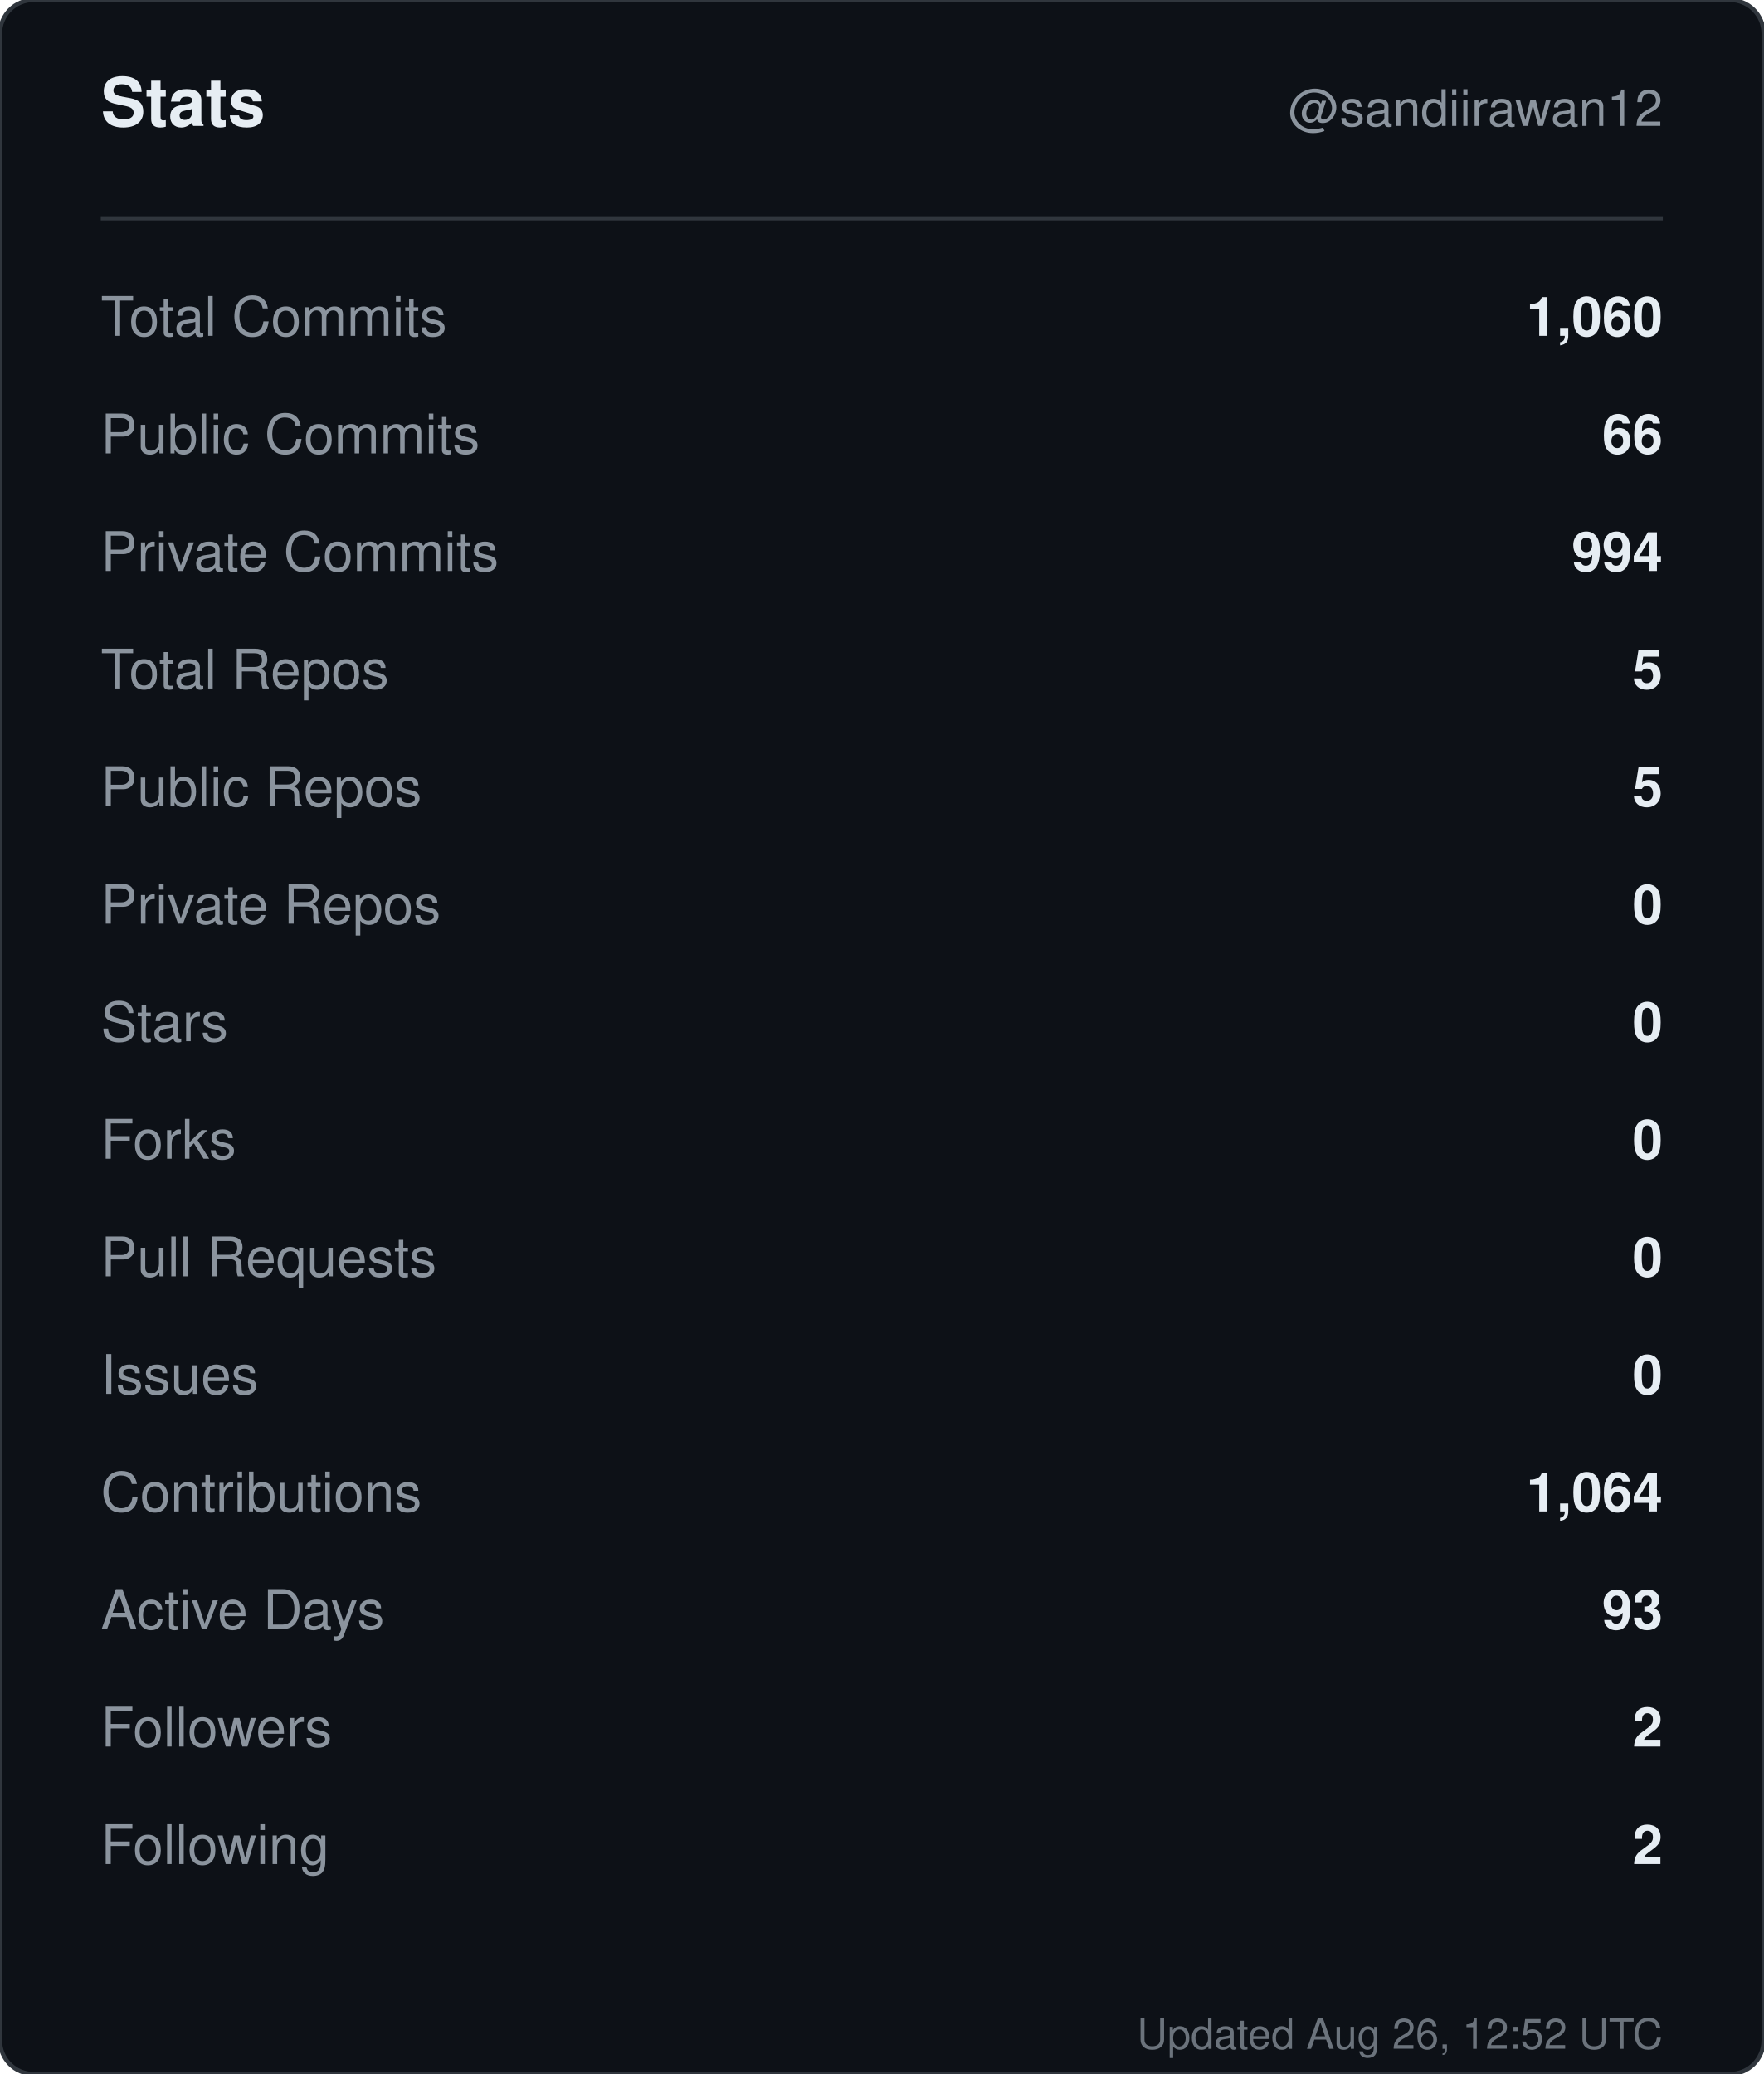
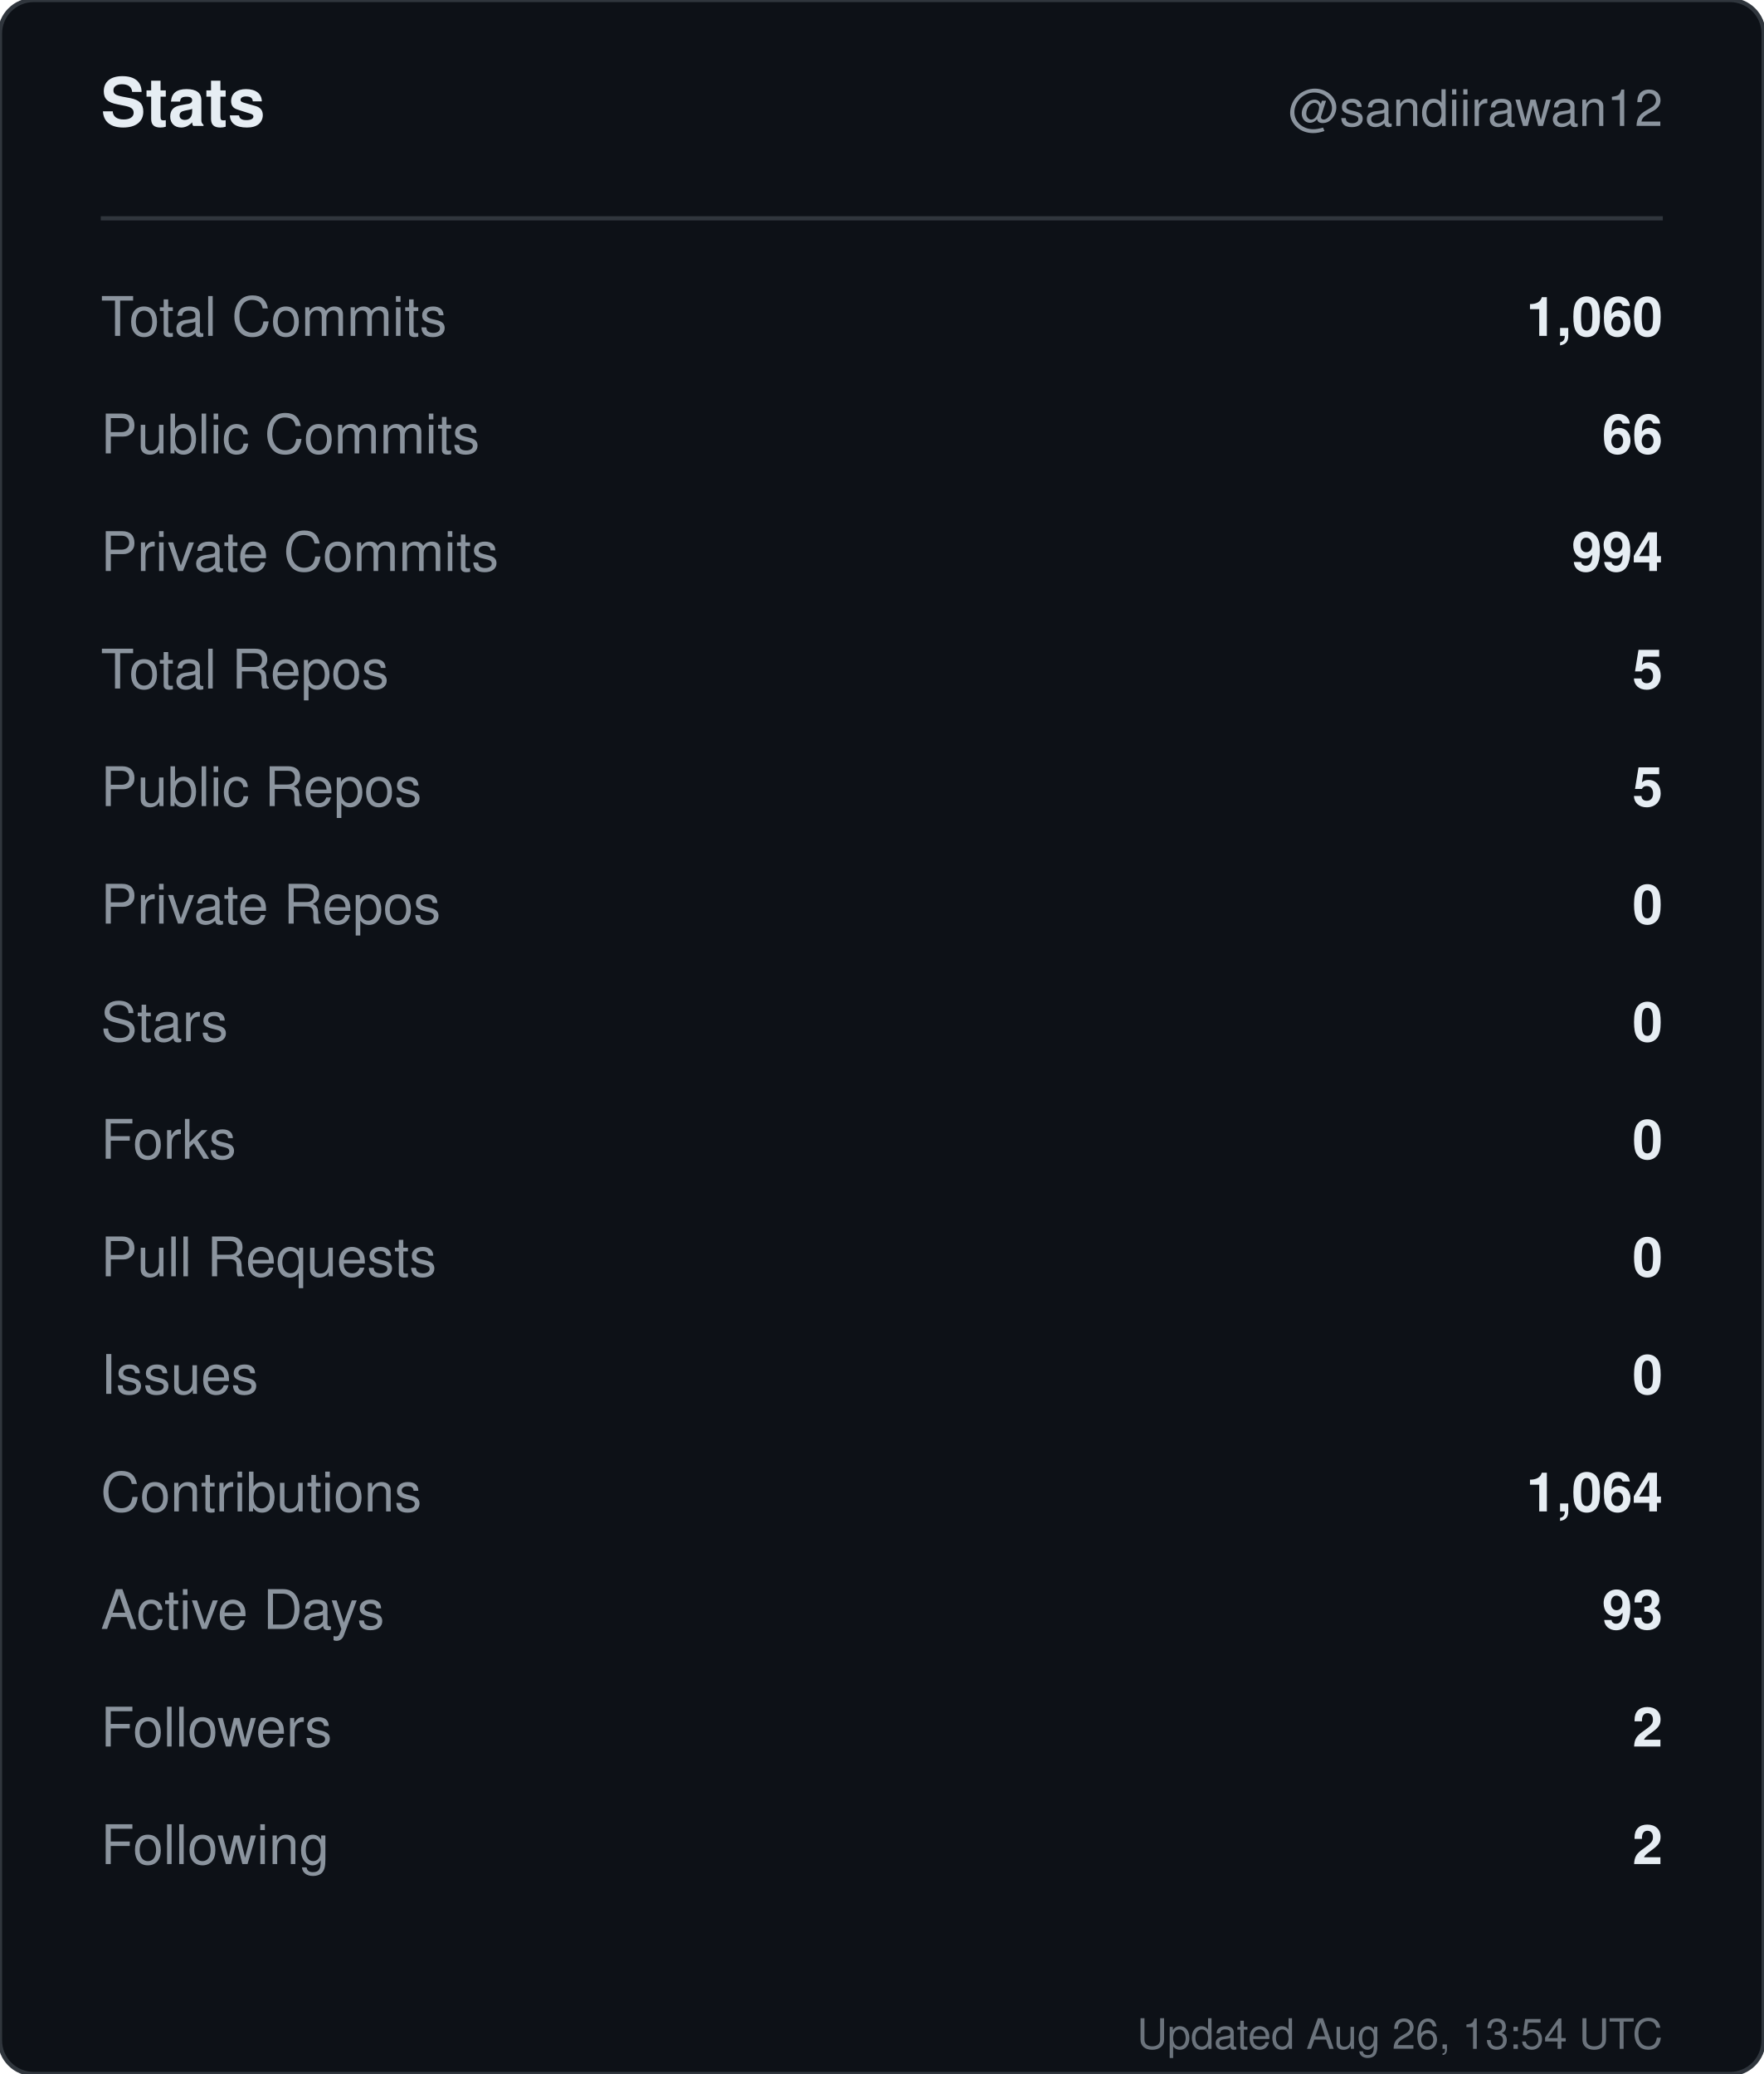
<svg xmlns="http://www.w3.org/2000/svg" width="420" height="494" viewBox="0 0 420 494" role="img" aria-label="Stats for sandiirawan12">
  <rect width="420" height="494" rx="8" fill="#0d1117" stroke="#30363d" />
  <g font-family="-apple-system, BlinkMacSystemFont, Segoe UI, Helvetica, Arial, sans-serif">
    <text x="24" y="30" fill="#e6edf3" font-size="16" font-weight="700">Stats</text>
    <text x="396" y="30" fill="#8b949e" font-size="12" text-anchor="end">@sandiirawan12</text>
    <line x1="24" y1="52" x2="396" y2="52" stroke="#30363d" />
    <text x="24" y="80" fill="#8b949e" font-size="13">Total Commits</text>
    <text x="396" y="80" fill="#e6edf3" font-size="13" font-weight="600" text-anchor="end">1,060</text>
    <text x="24" y="108" fill="#8b949e" font-size="13">Public Commits</text>
    <text x="396" y="108" fill="#e6edf3" font-size="13" font-weight="600" text-anchor="end">66</text>
    <text x="24" y="136" fill="#8b949e" font-size="13">Private Commits</text>
    <text x="396" y="136" fill="#e6edf3" font-size="13" font-weight="600" text-anchor="end">994</text>
    <text x="24" y="164" fill="#8b949e" font-size="13">Total Repos</text>
    <text x="396" y="164" fill="#e6edf3" font-size="13" font-weight="600" text-anchor="end">5</text>
    <text x="24" y="192" fill="#8b949e" font-size="13">Public Repos</text>
    <text x="396" y="192" fill="#e6edf3" font-size="13" font-weight="600" text-anchor="end">5</text>
    <text x="24" y="220" fill="#8b949e" font-size="13">Private Repos</text>
    <text x="396" y="220" fill="#e6edf3" font-size="13" font-weight="600" text-anchor="end">0</text>
    <text x="24" y="248" fill="#8b949e" font-size="13">Stars</text>
    <text x="396" y="248" fill="#e6edf3" font-size="13" font-weight="600" text-anchor="end">0</text>
    <text x="24" y="276" fill="#8b949e" font-size="13">Forks</text>
    <text x="396" y="276" fill="#e6edf3" font-size="13" font-weight="600" text-anchor="end">0</text>
    <text x="24" y="304" fill="#8b949e" font-size="13">Pull Requests</text>
    <text x="396" y="304" fill="#e6edf3" font-size="13" font-weight="600" text-anchor="end">0</text>
    <text x="24" y="332" fill="#8b949e" font-size="13">Issues</text>
    <text x="396" y="332" fill="#e6edf3" font-size="13" font-weight="600" text-anchor="end">0</text>
    <text x="24" y="360" fill="#8b949e" font-size="13">Contributions</text>
    <text x="396" y="360" fill="#e6edf3" font-size="13" font-weight="600" text-anchor="end">1,064</text>
    <text x="24" y="388" fill="#8b949e" font-size="13">Active Days</text>
    <text x="396" y="388" fill="#e6edf3" font-size="13" font-weight="600" text-anchor="end">93</text>
    <text x="24" y="416" fill="#8b949e" font-size="13">Followers</text>
    <text x="396" y="416" fill="#e6edf3" font-size="13" font-weight="600" text-anchor="end">2</text>
    <text x="24" y="444" fill="#8b949e" font-size="13">Following</text>
    <text x="396" y="444" fill="#e6edf3" font-size="13" font-weight="600" text-anchor="end">2</text>
-     <text x="396" y="488" fill="#8b949e" font-size="10" text-anchor="end" opacity="0.75">Updated Aug 26, 12:52 UTC</text>
+     <text x="396" y="488" fill="#8b949e" font-size="10" text-anchor="end" opacity="0.75">Updated Aug 26, 13:54 UTC</text>
  </g>
</svg>
